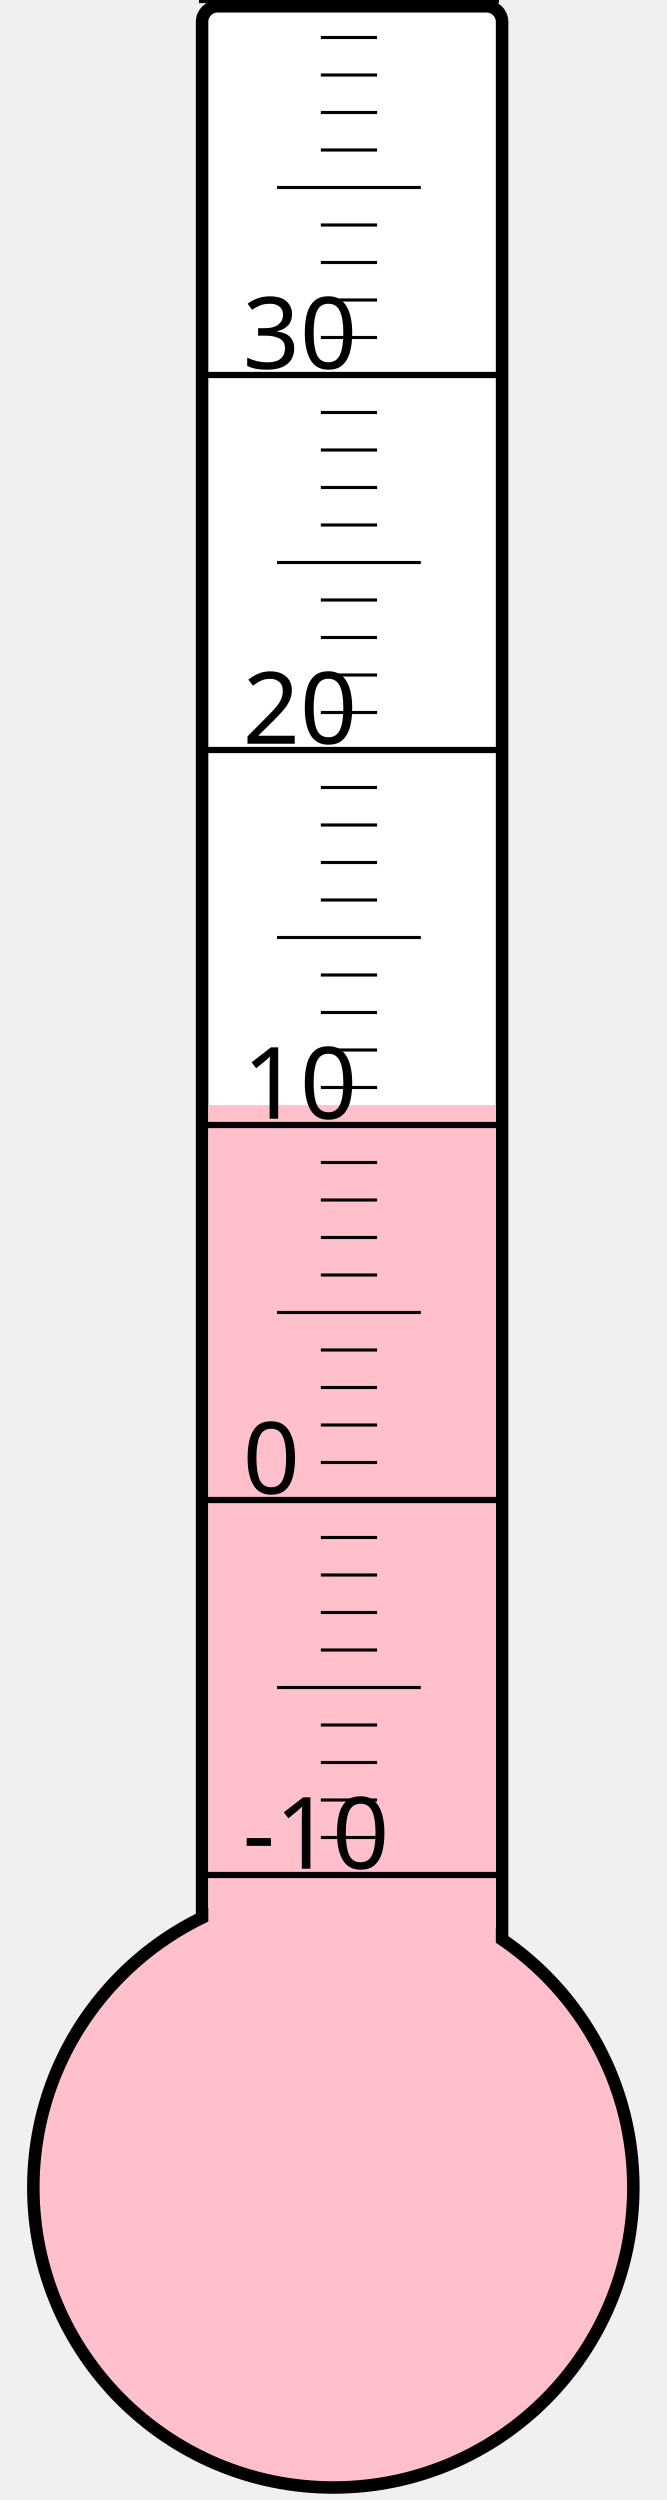
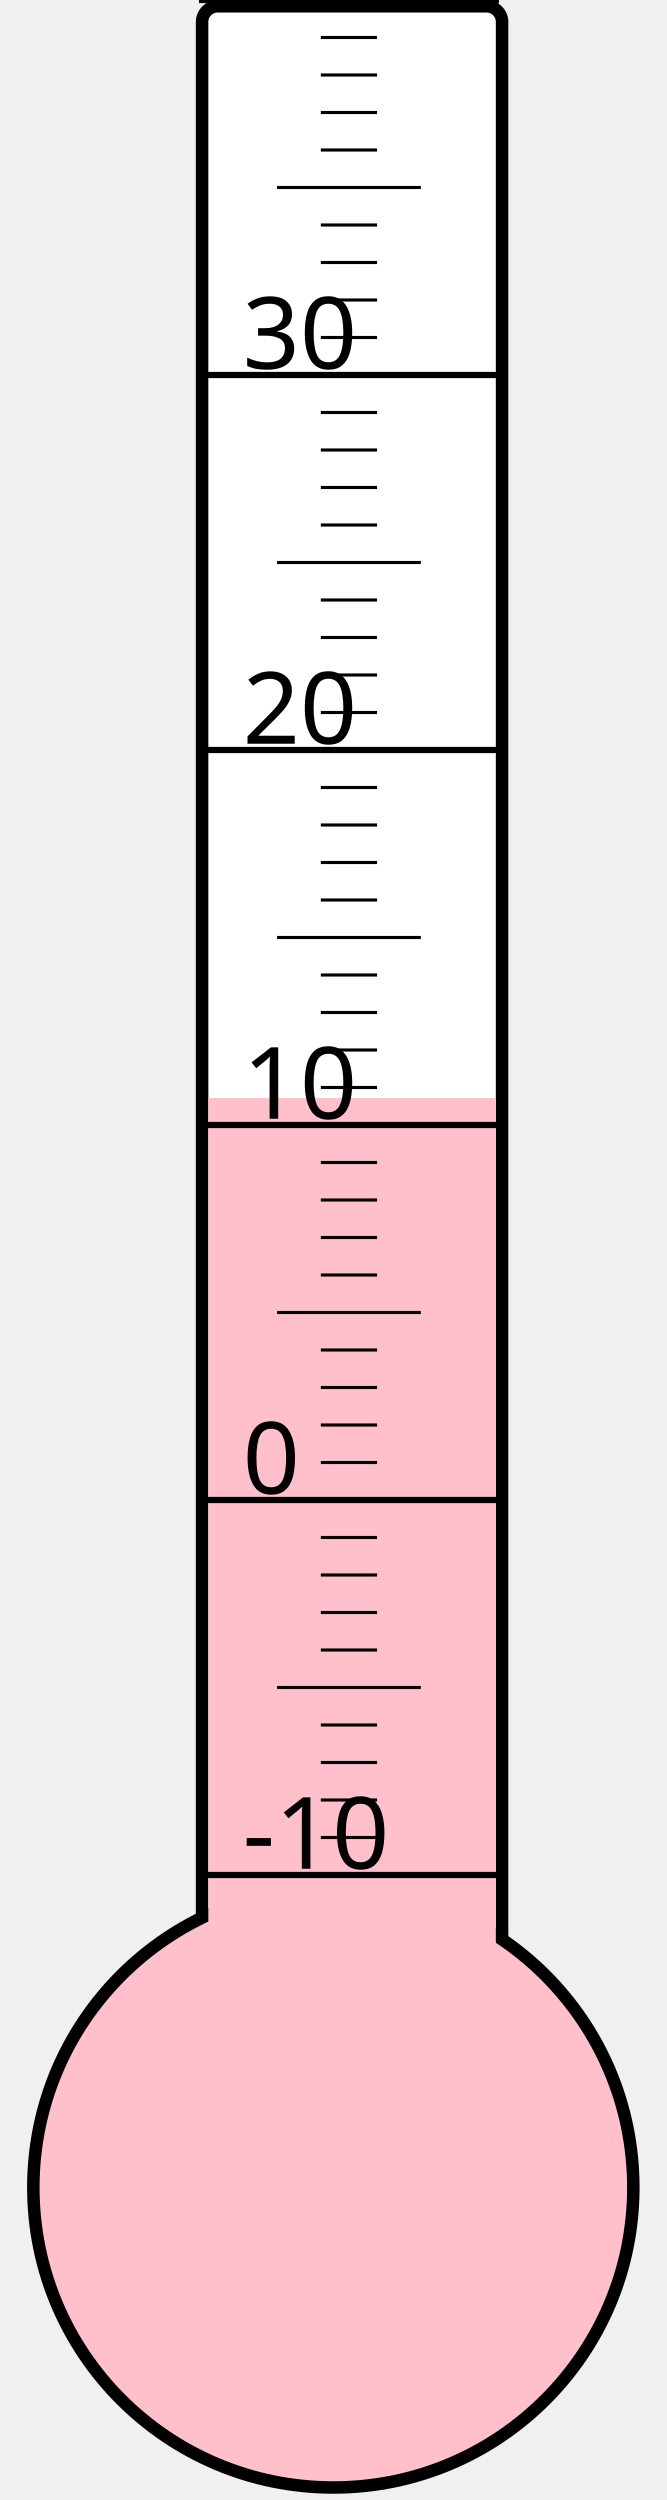
<svg xmlns="http://www.w3.org/2000/svg" width="40px" height="150px" viewBox="0 0 200 800">
  <rect width="200" height="800" x="0" y="0" style="fill: #ffffeb; fill-opacity: 0;" />
  <rect width="96" height="680" x="58" y="2" rx="5" ry="5" style="fill: white; fill-opacity: 1; stroke: black; stroke-width: 4;" />
  <circle cx="100" cy="700" r="96" style="fill: pink; stroke: black; stroke-width: 4;" />
-   <rect width="92" height="346.375" x="60" y="353.625" style="fill: pink; fill-opacity: 1; stroke-width: 0;" />
+   <rect width="92" height="348.625" x="60" y="351.375" style="fill: pink; fill-opacity: 1; stroke-width: 0;" />
  <text x="71" y="598" style="font-family: sans-serif; font-size: 24pt;">-10</text>
  <text x="71" y="478" style="font-family: sans-serif; font-size: 24pt;">0</text>
  <text x="71" y="358" style="font-family: sans-serif; font-size: 24pt;">10</text>
  <text x="71" y="238" style="font-family: sans-serif; font-size: 24pt;">20</text>
  <text x="71" y="118" style="font-family: sans-serif; font-size: 24pt;">30</text>
  <g style="stroke: black;">
    <line x1="57" y1="600" x2="153" y2="600" style="stroke-width: 2;" />
    <line x1="96" y1="588" x2="114" y2="588" style="stroke-width: 1;" />
    <line x1="96" y1="576" x2="114" y2="576" style="stroke-width: 1;" />
    <line x1="96" y1="564" x2="114" y2="564" style="stroke-width: 1;" />
    <line x1="96" y1="552" x2="114" y2="552" style="stroke-width: 1;" />
    <line x1="82" y1="540" x2="128" y2="540" style="stroke-width: 1;" />
    <line x1="96" y1="528" x2="114" y2="528" style="stroke-width: 1;" />
    <line x1="96" y1="516" x2="114" y2="516" style="stroke-width: 1;" />
    <line x1="96" y1="504" x2="114" y2="504" style="stroke-width: 1;" />
    <line x1="96" y1="492" x2="114" y2="492" style="stroke-width: 1;" />
    <line x1="57" y1="480" x2="153" y2="480" style="stroke-width: 2;" />
    <line x1="96" y1="468" x2="114" y2="468" style="stroke-width: 1;" />
    <line x1="96" y1="456" x2="114" y2="456" style="stroke-width: 1;" />
    <line x1="96" y1="444" x2="114" y2="444" style="stroke-width: 1;" />
    <line x1="96" y1="432" x2="114" y2="432" style="stroke-width: 1;" />
    <line x1="82" y1="420" x2="128" y2="420" style="stroke-width: 1;" />
    <line x1="96" y1="408" x2="114" y2="408" style="stroke-width: 1;" />
    <line x1="96" y1="396" x2="114" y2="396" style="stroke-width: 1;" />
    <line x1="96" y1="384" x2="114" y2="384" style="stroke-width: 1;" />
    <line x1="96" y1="372" x2="114" y2="372" style="stroke-width: 1;" />
    <line x1="57" y1="360" x2="153" y2="360" style="stroke-width: 2;" />
    <line x1="96" y1="348" x2="114" y2="348" style="stroke-width: 1;" />
    <line x1="96" y1="336" x2="114" y2="336" style="stroke-width: 1;" />
    <line x1="96" y1="324" x2="114" y2="324" style="stroke-width: 1;" />
    <line x1="96" y1="312" x2="114" y2="312" style="stroke-width: 1;" />
    <line x1="82" y1="300" x2="128" y2="300" style="stroke-width: 1;" />
    <line x1="96" y1="288" x2="114" y2="288" style="stroke-width: 1;" />
    <line x1="96" y1="276" x2="114" y2="276" style="stroke-width: 1;" />
    <line x1="96" y1="264" x2="114" y2="264" style="stroke-width: 1;" />
    <line x1="96" y1="252" x2="114" y2="252" style="stroke-width: 1;" />
    <line x1="57" y1="240" x2="153" y2="240" style="stroke-width: 2;" />
    <line x1="96" y1="228" x2="114" y2="228" style="stroke-width: 1;" />
    <line x1="96" y1="216" x2="114" y2="216" style="stroke-width: 1;" />
    <line x1="96" y1="204" x2="114" y2="204" style="stroke-width: 1;" />
    <line x1="96" y1="192" x2="114" y2="192" style="stroke-width: 1;" />
    <line x1="82" y1="180" x2="128" y2="180" style="stroke-width: 1;" />
    <line x1="96" y1="168" x2="114" y2="168" style="stroke-width: 1;" />
    <line x1="96" y1="156" x2="114" y2="156" style="stroke-width: 1;" />
    <line x1="96" y1="144" x2="114" y2="144" style="stroke-width: 1;" />
    <line x1="96" y1="132" x2="114" y2="132" style="stroke-width: 1;" />
    <line x1="57" y1="120" x2="153" y2="120" style="stroke-width: 2;" />
    <line x1="96" y1="108" x2="114" y2="108" style="stroke-width: 1;" />
    <line x1="96" y1="96" x2="114" y2="96" style="stroke-width: 1;" />
    <line x1="96" y1="84" x2="114" y2="84" style="stroke-width: 1;" />
    <line x1="96" y1="72" x2="114" y2="72" style="stroke-width: 1;" />
    <line x1="82" y1="60" x2="128" y2="60" style="stroke-width: 1;" />
    <line x1="96" y1="48" x2="114" y2="48" style="stroke-width: 1;" />
    <line x1="96" y1="36" x2="114" y2="36" style="stroke-width: 1;" />
    <line x1="96" y1="24" x2="114" y2="24" style="stroke-width: 1;" />
    <line x1="96" y1="12" x2="114" y2="12" style="stroke-width: 1;" />
    <line x1="57" y1="0" x2="153" y2="0" style="stroke-width: 2;" />
  </g>
</svg>
